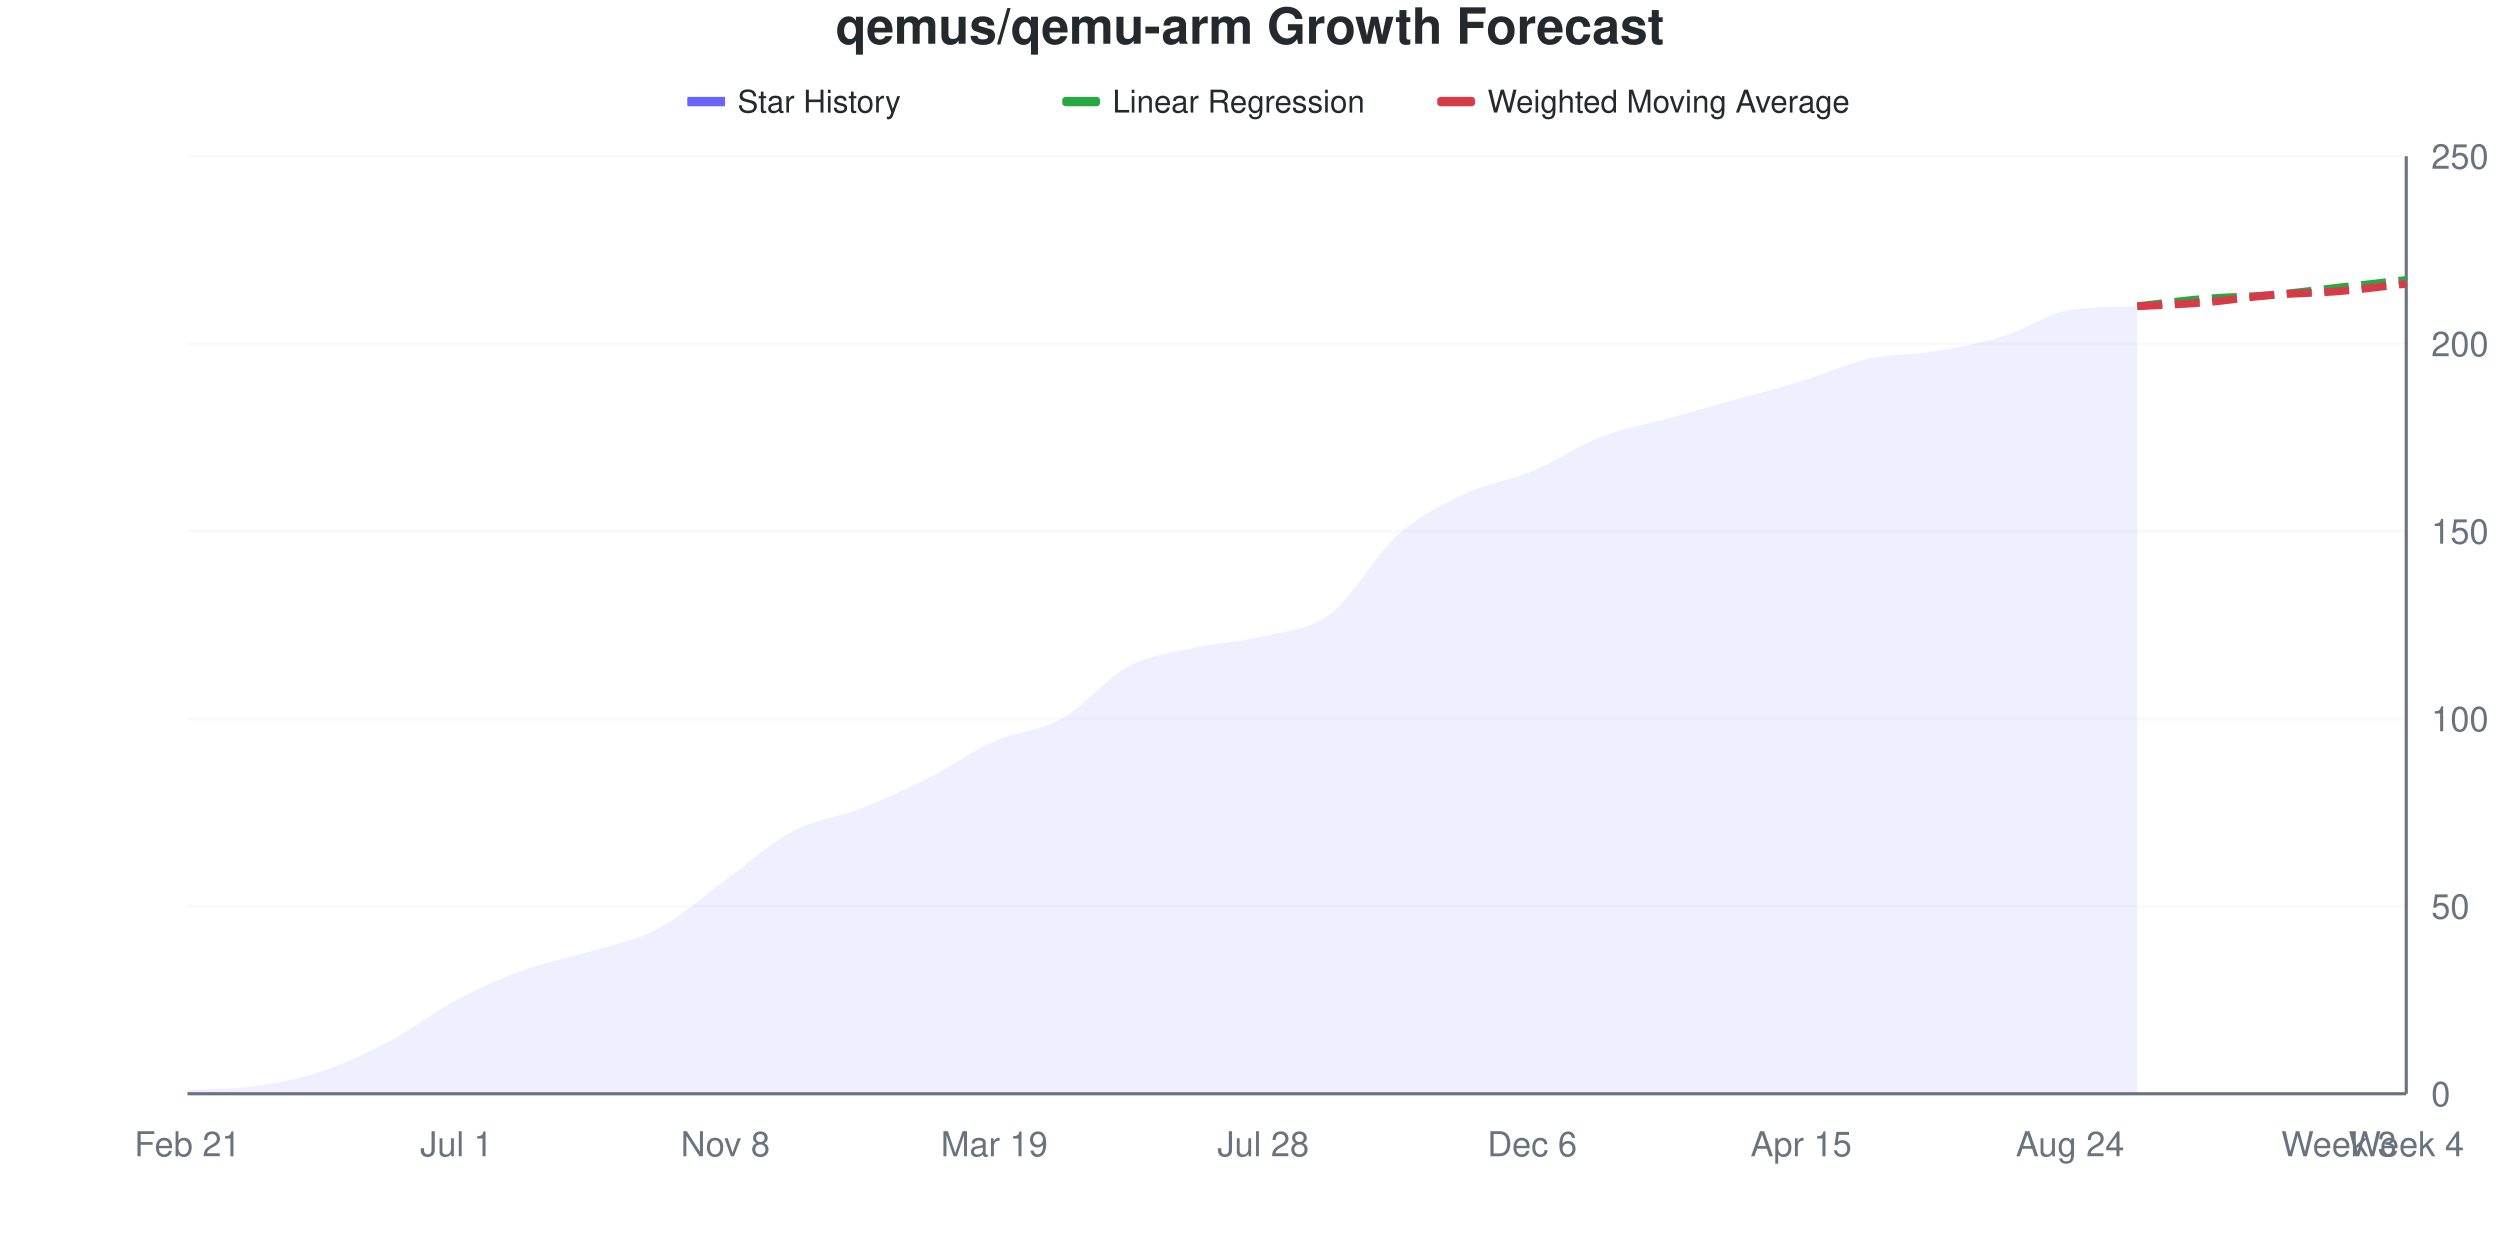
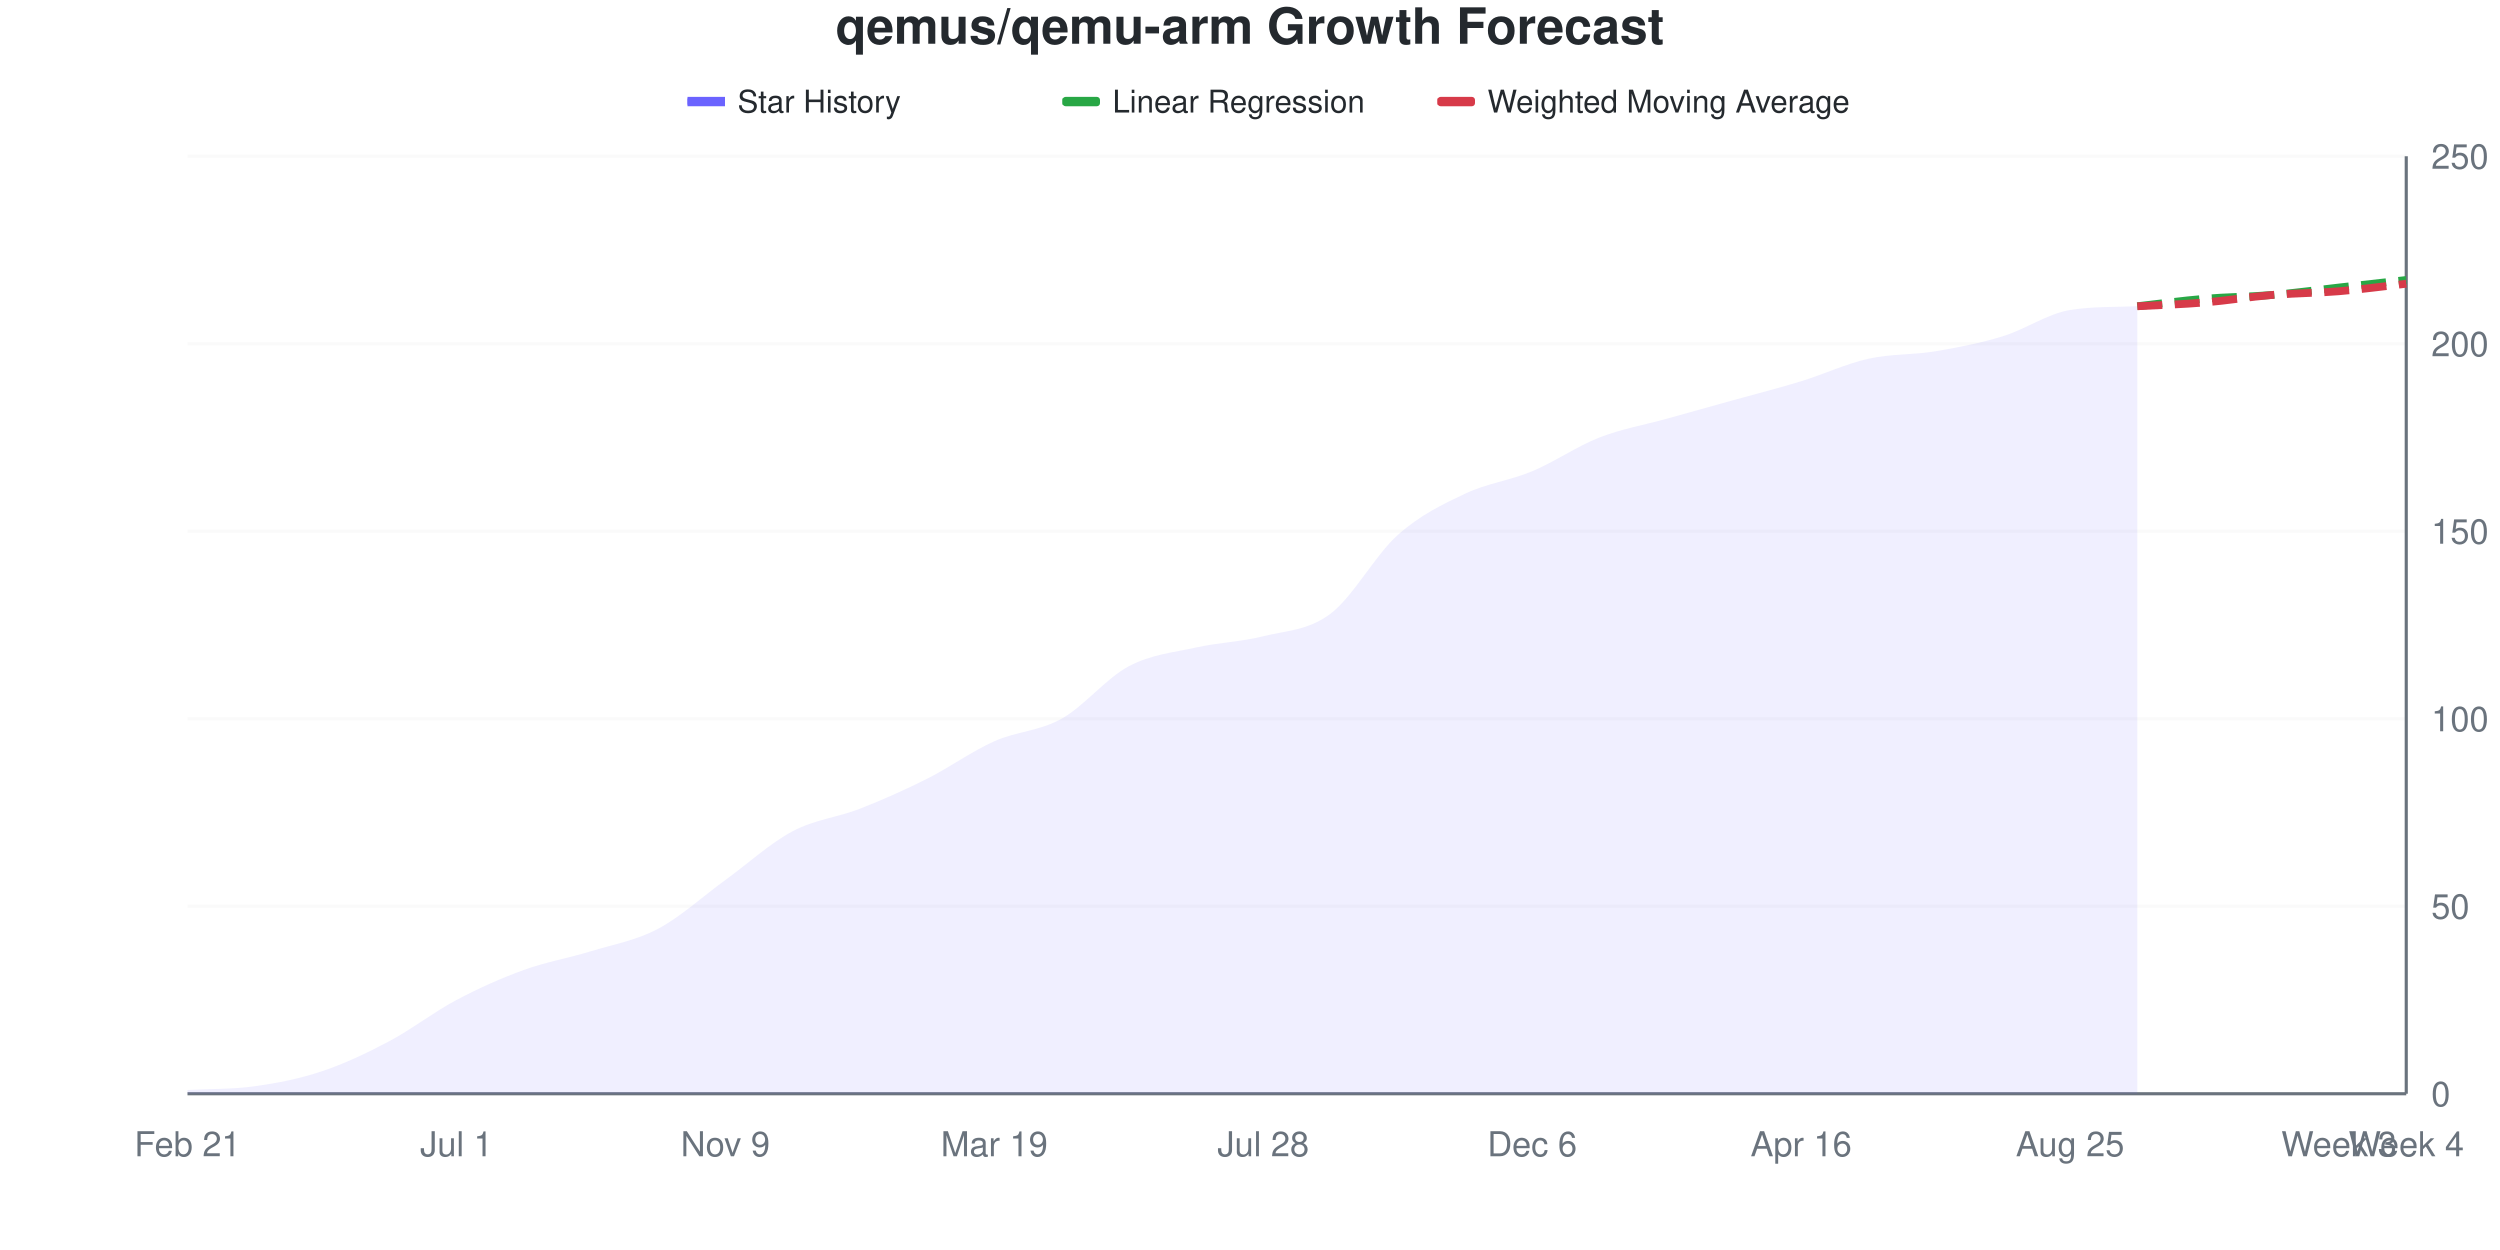
<svg xmlns="http://www.w3.org/2000/svg" viewBox="0 0 800 400" width="800" height="400">
  <style>
    @keyframes drawLine {
      to { stroke-dashoffset: 0; }
    }
    @keyframes fadeInPoint {
      from { opacity: 0; }
      to { opacity: 1; }
    }
    .data-line-0 {
      stroke-dasharray: 1030;
      stroke-dashoffset: 1030;
      animation: drawLine 2s ease-out forwards;
    }
    .data-point {
      opacity: 0;
      animation: fadeInPoint 0.5s ease-out forwards;
    }
    .chart-bg { fill: #fff; }
    .chart-text { fill: #24292e; }
    .chart-muted { fill: #6a737d; }
    .chart-grid { stroke: #eee; }
    .chart-axis { stroke: #6a737d; }
    @media (prefers-color-scheme: dark) {
      .chart-bg { fill: #0d1117; }
      .chart-text { fill: #e6edf3; }
      .chart-muted { fill: #8b949e; }
      .chart-grid { stroke: #21262d; }
      .chart-axis { stroke: #8b949e; }
    }
  </style>
  <rect width="800" height="400" class="chart-bg" />
  <text x="400" y="14" text-anchor="middle" class="chart-text" font-size="16" font-weight="bold" font-family="-apple-system, BlinkMacSystemFont, 'Segoe UI', Helvetica, Arial, sans-serif">qemus/qemu-arm Growth Forecast</text>
  <g class="legend">
    <rect x="220" y="31" width="12" height="3" fill="#6b63ff" />
    <line x1="220" y1="32.5" x2="232" y2="32.5" stroke="#6b63ff" stroke-width="2" />
    <text x="236" y="36" class="chart-text" font-size="10" font-family="-apple-system, BlinkMacSystemFont, 'Segoe UI', Helvetica, Arial, sans-serif">Star History</text>
    <rect x="340" y="31" width="12" height="3" fill="#28a745" rx="1" />
    <line x1="340" y1="32.5" x2="352" y2="32.5" stroke="#28a745" stroke-width="2" stroke-dasharray="4,2" />
    <text x="356" y="36" class="chart-text" font-size="10" font-family="-apple-system, BlinkMacSystemFont, 'Segoe UI', Helvetica, Arial, sans-serif">Linear Regression</text>
    <rect x="460" y="31" width="12" height="3" fill="#d73a49" rx="1" />
    <line x1="460" y1="32.5" x2="472" y2="32.5" stroke="#d73a49" stroke-width="2" stroke-dasharray="4,2" />
    <text x="476" y="36" class="chart-text" font-size="10" font-family="-apple-system, BlinkMacSystemFont, 'Segoe UI', Helvetica, Arial, sans-serif">Weighted Moving Average</text>
  </g>
  <g class="grid">
    <line x1="60" y1="350" x2="770" y2="350" class="chart-grid" stroke-opacity="0.3" />
    <text x="778" y="354" text-anchor="start" class="chart-muted" font-size="11" font-family="-apple-system, BlinkMacSystemFont, 'Segoe UI', Helvetica, Arial, sans-serif">0</text>
    <line x1="60" y1="290" x2="770" y2="290" class="chart-grid" stroke-opacity="0.3" />
    <text x="778" y="294" text-anchor="start" class="chart-muted" font-size="11" font-family="-apple-system, BlinkMacSystemFont, 'Segoe UI', Helvetica, Arial, sans-serif">50</text>
    <line x1="60" y1="230" x2="770" y2="230" class="chart-grid" stroke-opacity="0.3" />
    <text x="778" y="234" text-anchor="start" class="chart-muted" font-size="11" font-family="-apple-system, BlinkMacSystemFont, 'Segoe UI', Helvetica, Arial, sans-serif">100</text>
    <line x1="60" y1="170" x2="770" y2="170" class="chart-grid" stroke-opacity="0.3" />
    <text x="778" y="174" text-anchor="start" class="chart-muted" font-size="11" font-family="-apple-system, BlinkMacSystemFont, 'Segoe UI', Helvetica, Arial, sans-serif">150</text>
    <line x1="60" y1="110" x2="770" y2="110" class="chart-grid" stroke-opacity="0.3" />
    <text x="778" y="114" text-anchor="start" class="chart-muted" font-size="11" font-family="-apple-system, BlinkMacSystemFont, 'Segoe UI', Helvetica, Arial, sans-serif">200</text>
    <line x1="60" y1="50" x2="770" y2="50" class="chart-grid" stroke-opacity="0.3" />
    <text x="778" y="54" text-anchor="start" class="chart-muted" font-size="11" font-family="-apple-system, BlinkMacSystemFont, 'Segoe UI', Helvetica, Arial, sans-serif">250</text>
  </g>
  <g class="milestones">
    
  </g>
  <g class="x-axis">
    <text x="60" y="370" text-anchor="middle" class="chart-muted" font-size="11" font-family="-apple-system, BlinkMacSystemFont, 'Segoe UI', Helvetica, Arial, sans-serif">Feb 21</text>
    <text x="146.061" y="370" text-anchor="middle" class="chart-muted" font-size="11" font-family="-apple-system, BlinkMacSystemFont, 'Segoe UI', Helvetica, Arial, sans-serif">Jul 1</text>
-     <text x="232.121" y="370" text-anchor="middle" class="chart-muted" font-size="11" font-family="-apple-system, BlinkMacSystemFont, 'Segoe UI', Helvetica, Arial, sans-serif">Nov 8</text>
+     <text x="232.121" y="370" text-anchor="middle" class="chart-muted" font-size="11" font-family="-apple-system, BlinkMacSystemFont, 'Segoe UI', Helvetica, Arial, sans-serif">Nov 9</text>
    <text x="318.182" y="370" text-anchor="middle" class="chart-muted" font-size="11" font-family="-apple-system, BlinkMacSystemFont, 'Segoe UI', Helvetica, Arial, sans-serif">Mar 19</text>
    <text x="404.242" y="370" text-anchor="middle" class="chart-muted" font-size="11" font-family="-apple-system, BlinkMacSystemFont, 'Segoe UI', Helvetica, Arial, sans-serif">Jul 28</text>
    <text x="490.303" y="370" text-anchor="middle" class="chart-muted" font-size="11" font-family="-apple-system, BlinkMacSystemFont, 'Segoe UI', Helvetica, Arial, sans-serif">Dec 6</text>
-     <text x="576.364" y="370" text-anchor="middle" class="chart-muted" font-size="11" font-family="-apple-system, BlinkMacSystemFont, 'Segoe UI', Helvetica, Arial, sans-serif">Apr 15</text>
-     <text x="662.424" y="370" text-anchor="middle" class="chart-muted" font-size="11" font-family="-apple-system, BlinkMacSystemFont, 'Segoe UI', Helvetica, Arial, sans-serif">Aug 24</text>
+     <text x="576.364" y="370" text-anchor="middle" class="chart-muted" font-size="11" font-family="-apple-system, BlinkMacSystemFont, 'Segoe UI', Helvetica, Arial, sans-serif">Apr 16</text>
+     <text x="662.424" y="370" text-anchor="middle" class="chart-muted" font-size="11" font-family="-apple-system, BlinkMacSystemFont, 'Segoe UI', Helvetica, Arial, sans-serif">Aug 25</text>
    <text x="748.485" y="370" text-anchor="middle" class="chart-muted" font-size="11" font-family="-apple-system, BlinkMacSystemFont, 'Segoe UI', Helvetica, Arial, sans-serif">Week 3</text>
    <text x="770" y="370" text-anchor="middle" class="chart-muted" font-size="11" font-family="-apple-system, BlinkMacSystemFont, 'Segoe UI', Helvetica, Arial, sans-serif">Week 4</text>
  </g>
  <line x1="770" y1="50" x2="770" y2="350" class="chart-axis" stroke-width="1" />
  <line x1="60" y1="350" x2="770" y2="350" class="chart-axis" stroke-width="1" />
  <path d="M60,350 L60,348.8 C67.172,348.4 74.343,348.6 81.515,347.6 C88.687,346.6 95.859,345.2 103.03,342.8 C110.202,340.4 117.374,337 124.545,333.2 C131.717,329.4 138.889,323.8 146.061,320 C153.232,316.2 160.404,313 167.576,310.4 C174.747,307.8 181.919,306.6 189.091,304.4 C196.263,302.2 203.434,301 210.606,297.2 C217.778,293.4 224.949,286.8 232.121,281.6 C239.293,276.4 246.465,269.8 253.636,266 C260.808,262.2 267.98,261.6 275.152,258.8 C282.323,256 289.495,252.8 296.667,249.2 C303.838,245.6 311.01,240.4 318.182,237.2 C325.354,234 332.525,234 339.697,230 C346.869,226 354.04,217 361.212,213.2 C368.384,209.4 375.556,208.8 382.727,207.2 C389.899,205.6 397.071,205.4 404.242,203.6 C411.414,201.8 418.586,201.8 425.758,196.4 C432.929,191 440.101,177.6 447.273,171.2 C454.444,164.8 461.616,161.4 468.788,158 C475.96,154.6 483.131,153.8 490.303,150.8 C497.475,147.8 504.646,142.8 511.818,140 C518.99,137.2 526.162,136 533.333,134 C540.505,132 547.677,130 554.848,128 C562.02,126 569.192,124.2 576.364,122 C583.535,119.8 590.707,116.4 597.879,114.8 C605.051,113.2 612.222,113.6 619.394,112.4 C626.566,111.2 633.737,109.8 640.909,107.6 C648.081,105.4 655.253,100.364 662.424,99.2 C669.596,98.036 676.768,98.291 683.939,98 L683.939,350 L60,350 Z" fill="#6b63ff" fill-opacity="0.1" />
  <path d="M60,350 L60,348.8 C67.172,348.4 74.343,348.6 81.515,347.6 C88.687,346.6 95.859,345.2 103.03,342.8 C110.202,340.4 117.374,337 124.545,333.2 C131.717,329.4 138.889,323.8 146.061,320 C153.232,316.2 160.404,313 167.576,310.4 C174.747,307.8 181.919,306.6 189.091,304.4 C196.263,302.2 203.434,301 210.606,297.2 C217.778,293.4 224.949,286.8 232.121,281.6 C239.293,276.4 246.465,269.8 253.636,266 C260.808,262.2 267.98,261.6 275.152,258.8 C282.323,256 289.495,252.8 296.667,249.2 C303.838,245.6 311.01,240.4 318.182,237.2 C325.354,234 332.525,234 339.697,230 C346.869,226 354.04,217 361.212,213.2 C368.384,209.4 375.556,208.8 382.727,207.2 C389.899,205.6 397.071,205.4 404.242,203.6 C411.414,201.8 418.586,201.8 425.758,196.4 C432.929,191 440.101,177.6 447.273,171.2 C454.444,164.8 461.616,161.4 468.788,158 C475.96,154.6 483.131,153.8 490.303,150.8 C497.475,147.8 504.646,142.8 511.818,140 C518.99,137.2 526.162,136 533.333,134 C540.505,132 547.677,130 554.848,128 C562.02,126 569.192,124.2 576.364,122 C583.535,119.8 590.707,116.4 597.879,114.8 C605.051,113.2 612.222,113.6 619.394,112.4 C626.566,111.2 633.737,109.8 640.909,107.6 C648.081,105.4 655.253,100.364 662.424,99.2 C669.596,98.036 676.768,98.291 683.939,98" fill="none" stroke="#6b63ff" stroke-width="2.5" class="data-line-0" />
  <path d="M683.939,98 C691.111,97.2 698.283,96.2 705.455,95.6 C712.626,95 719.798,95 726.97,94.4 C734.141,93.8 741.313,92.8 748.485,92 C755.657,91.2 762.828,90.4 770,89.6" fill="none" stroke="#28a745" stroke-width="2.5" stroke-dasharray="8,4" />
  <path d="M683.939,98 C691.111,97.6 698.283,97.4 705.455,96.8 C712.626,96.2 719.798,95 726.97,94.4 C734.141,93.8 741.313,93.8 748.485,93.2 C755.657,92.6 762.828,91.6 770,90.8" fill="none" stroke="#d73a49" stroke-width="2.5" stroke-dasharray="8,4" />
  <g class="points">
    <circle cx="60" cy="348.8" r="4" fill="#6b63ff" class="data-point" style="animation-delay: 1.50s" />
    <circle cx="81.515" cy="347.6" r="4" fill="#6b63ff" class="data-point" style="animation-delay: 1.55s" />
    <circle cx="103.03" cy="342.8" r="4" fill="#6b63ff" class="data-point" style="animation-delay: 1.60s" />
    <circle cx="124.545" cy="333.2" r="4" fill="#6b63ff" class="data-point" style="animation-delay: 1.65s" />
    <circle cx="146.061" cy="320" r="4" fill="#6b63ff" class="data-point" style="animation-delay: 1.70s" />
    <circle cx="167.576" cy="310.4" r="4" fill="#6b63ff" class="data-point" style="animation-delay: 1.75s" />
    <circle cx="189.091" cy="304.4" r="4" fill="#6b63ff" class="data-point" style="animation-delay: 1.80s" />
    <circle cx="210.606" cy="297.2" r="4" fill="#6b63ff" class="data-point" style="animation-delay: 1.85s" />
    <circle cx="232.121" cy="281.6" r="4" fill="#6b63ff" class="data-point" style="animation-delay: 1.90s" />
    <circle cx="253.636" cy="266" r="4" fill="#6b63ff" class="data-point" style="animation-delay: 1.95s" />
    <circle cx="275.152" cy="258.8" r="4" fill="#6b63ff" class="data-point" style="animation-delay: 2.00s" />
    <circle cx="296.667" cy="249.2" r="4" fill="#6b63ff" class="data-point" style="animation-delay: 2.05s" />
    <circle cx="318.182" cy="237.2" r="4" fill="#6b63ff" class="data-point" style="animation-delay: 2.10s" />
    <circle cx="339.697" cy="230" r="4" fill="#6b63ff" class="data-point" style="animation-delay: 2.15s" />
    <circle cx="361.212" cy="213.2" r="4" fill="#6b63ff" class="data-point" style="animation-delay: 2.20s" />
    <circle cx="382.727" cy="207.2" r="4" fill="#6b63ff" class="data-point" style="animation-delay: 2.25s" />
    <circle cx="404.242" cy="203.6" r="4" fill="#6b63ff" class="data-point" style="animation-delay: 2.30s" />
    <circle cx="425.758" cy="196.4" r="4" fill="#6b63ff" class="data-point" style="animation-delay: 2.35s" />
    <circle cx="447.273" cy="171.2" r="4" fill="#6b63ff" class="data-point" style="animation-delay: 2.40s" />
    <circle cx="468.788" cy="158" r="4" fill="#6b63ff" class="data-point" style="animation-delay: 2.45s" />
    <circle cx="490.303" cy="150.8" r="4" fill="#6b63ff" class="data-point" style="animation-delay: 2.50s" />
    <circle cx="511.818" cy="140" r="4" fill="#6b63ff" class="data-point" style="animation-delay: 2.55s" />
    <circle cx="533.333" cy="134" r="4" fill="#6b63ff" class="data-point" style="animation-delay: 2.60s" />
    <circle cx="554.848" cy="128" r="4" fill="#6b63ff" class="data-point" style="animation-delay: 2.65s" />
    <circle cx="576.364" cy="122" r="4" fill="#6b63ff" class="data-point" style="animation-delay: 2.70s" />
    <circle cx="597.879" cy="114.8" r="4" fill="#6b63ff" class="data-point" style="animation-delay: 2.75s" />
    <circle cx="619.394" cy="112.4" r="4" fill="#6b63ff" class="data-point" style="animation-delay: 2.80s" />
    <circle cx="640.909" cy="107.6" r="4" fill="#6b63ff" class="data-point" style="animation-delay: 2.85s" />
    <circle cx="662.424" cy="99.2" r="4" fill="#6b63ff" class="data-point" style="animation-delay: 2.90s" />
    <circle cx="683.939" cy="98" r="4" fill="#6b63ff" class="data-point" style="animation-delay: 2.95s" />
  </g>
</svg>
